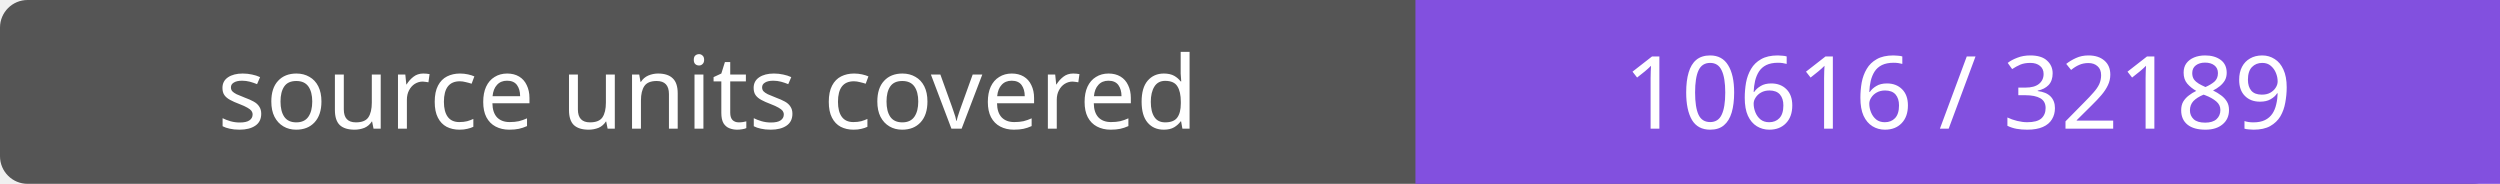
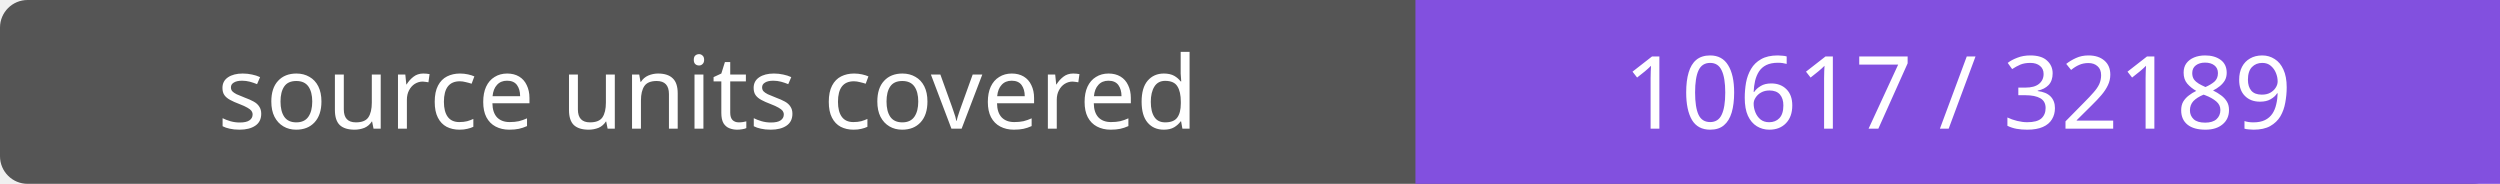
- <svg xmlns="http://www.w3.org/2000/svg" width="272" height="20" role="img" aria-label="source units covered: 10616 / 32189">
+ <svg xmlns="http://www.w3.org/2000/svg" width="272" height="20" role="img" aria-label="source units covered: 10617 / 32189">
  <rect width="272" height="20" rx="3" fill="#555" />
  <path fill="#8250df" d="M154 0h118v20H154z" />
  <g fill="#fff" text-anchor="middle" font-family="Verdana,sans-serif" font-size="11">
    <text x="77.0" y="14">source units covered</text>
-     <text x="213.0" y="14">10616 / 32189</text>
+     <text x="213.0" y="14">10617 / 32189</text>
  </g>
</svg>
